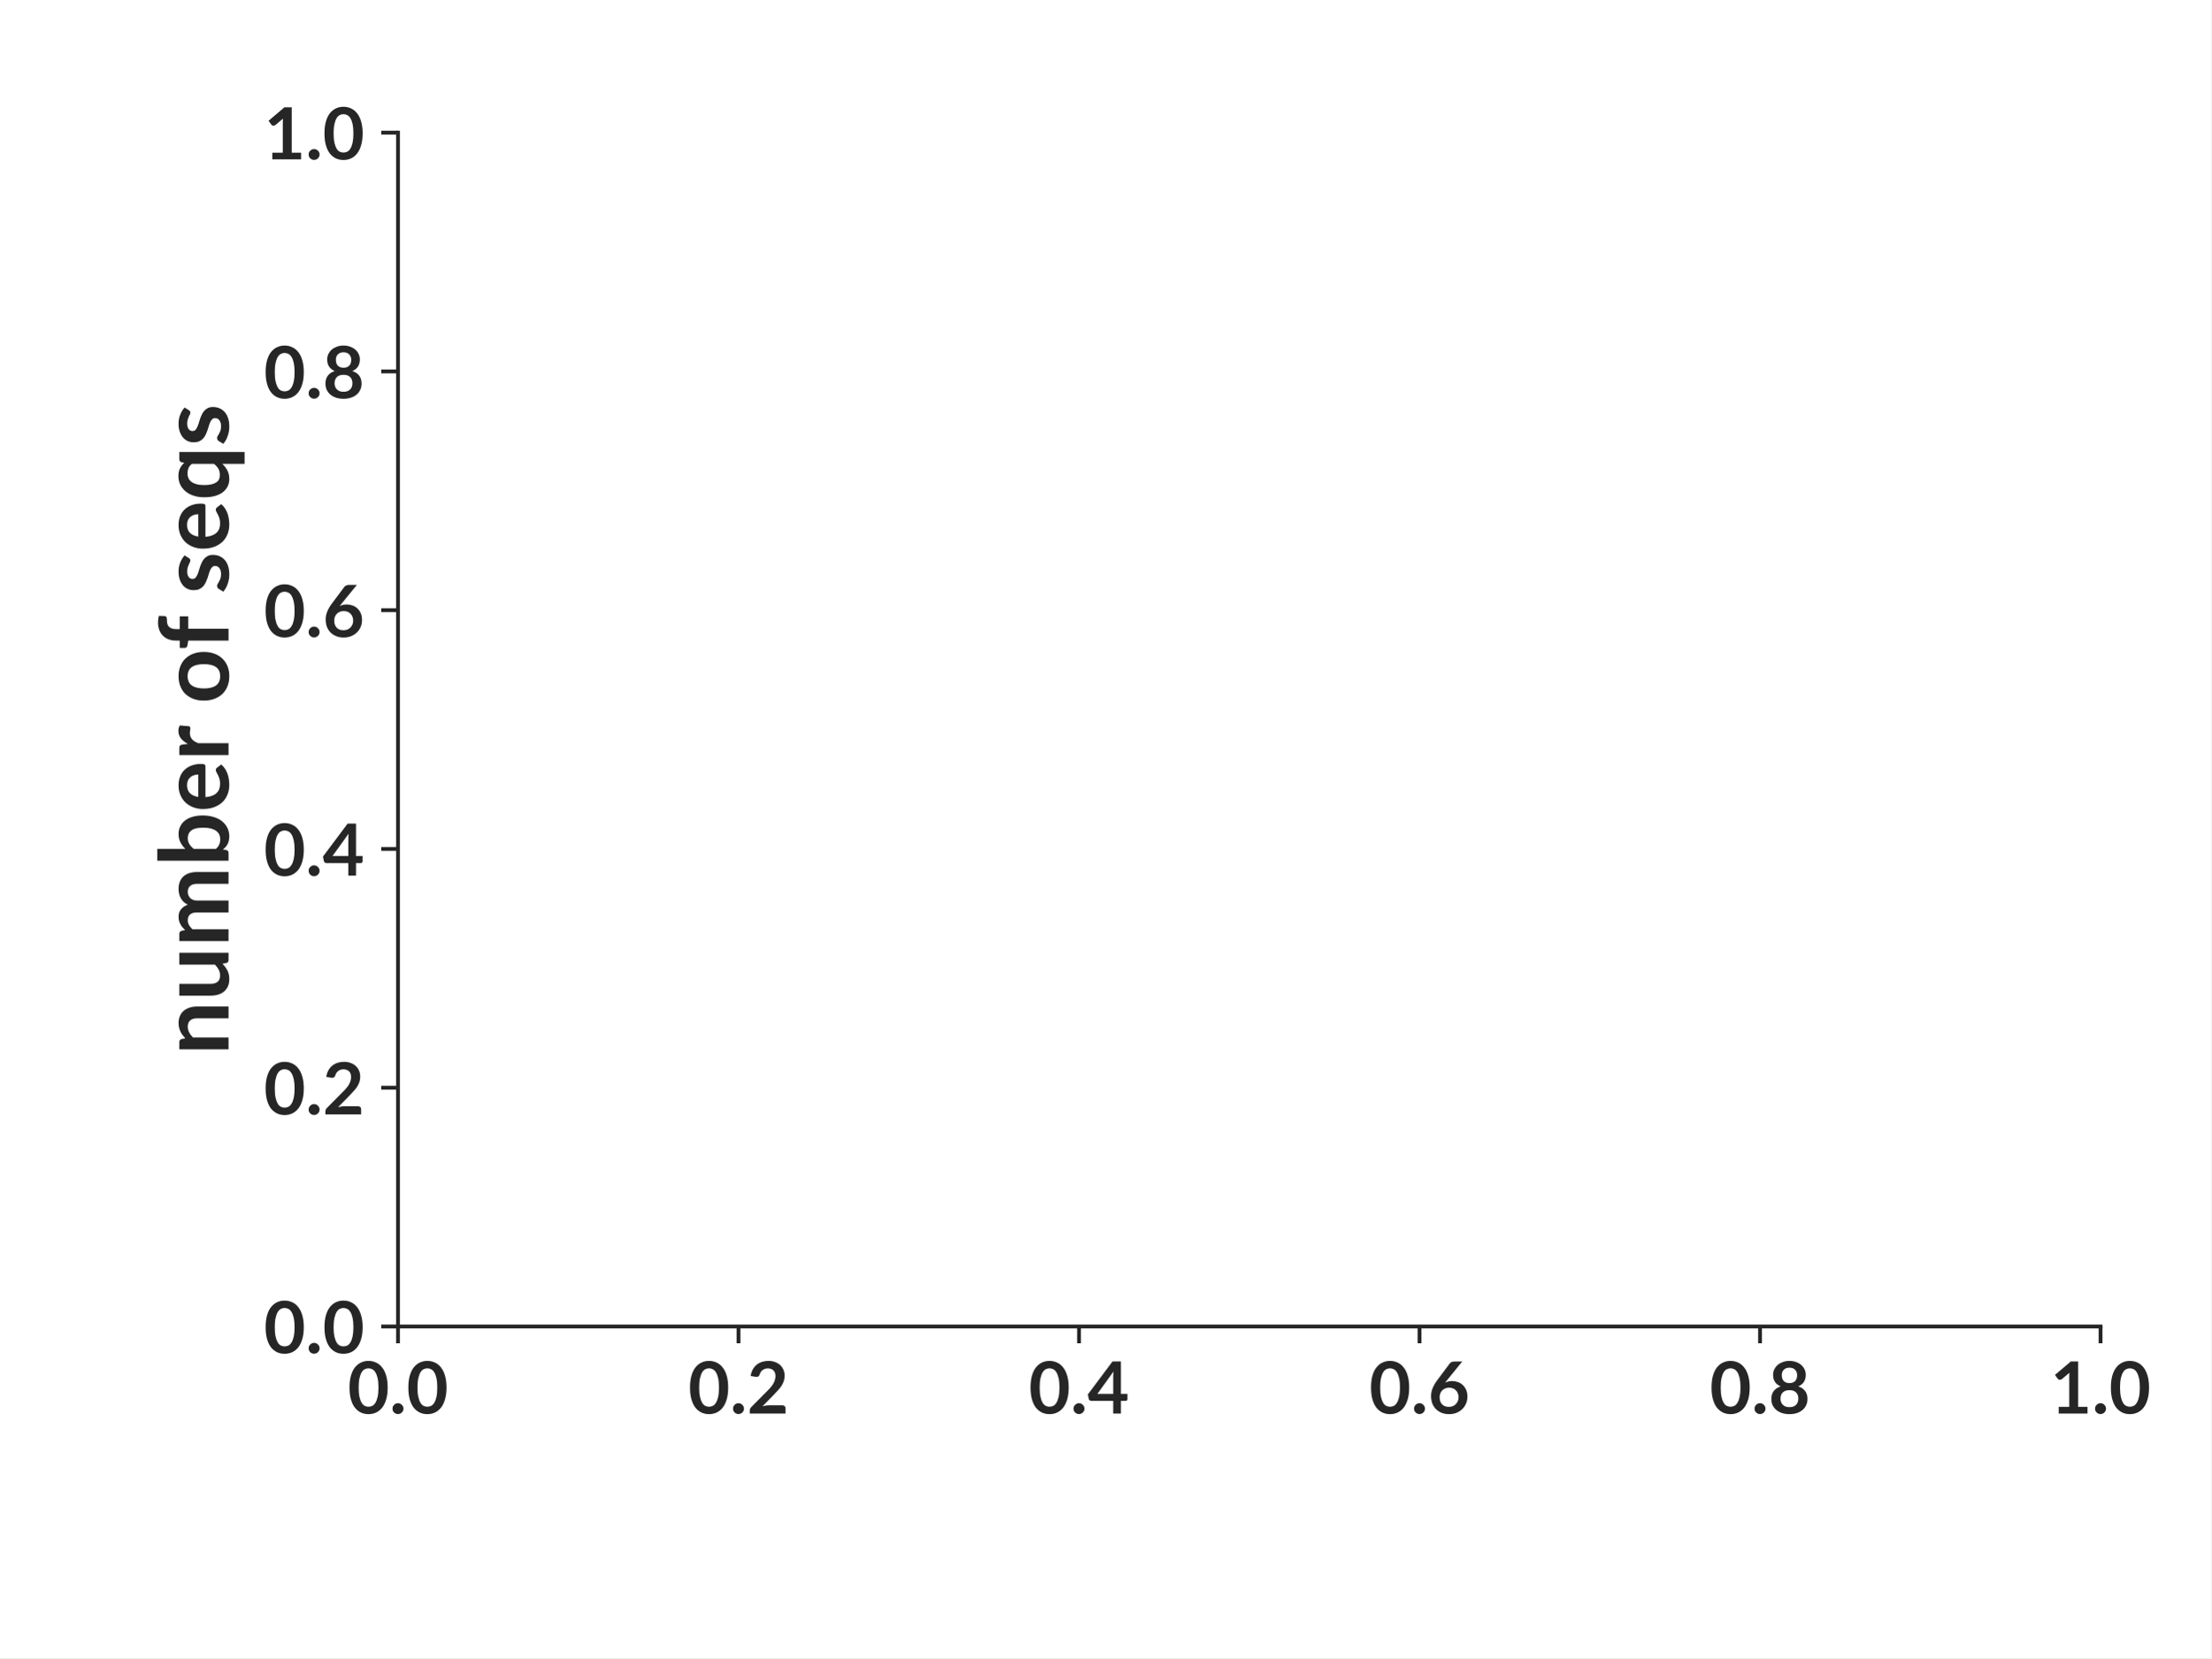
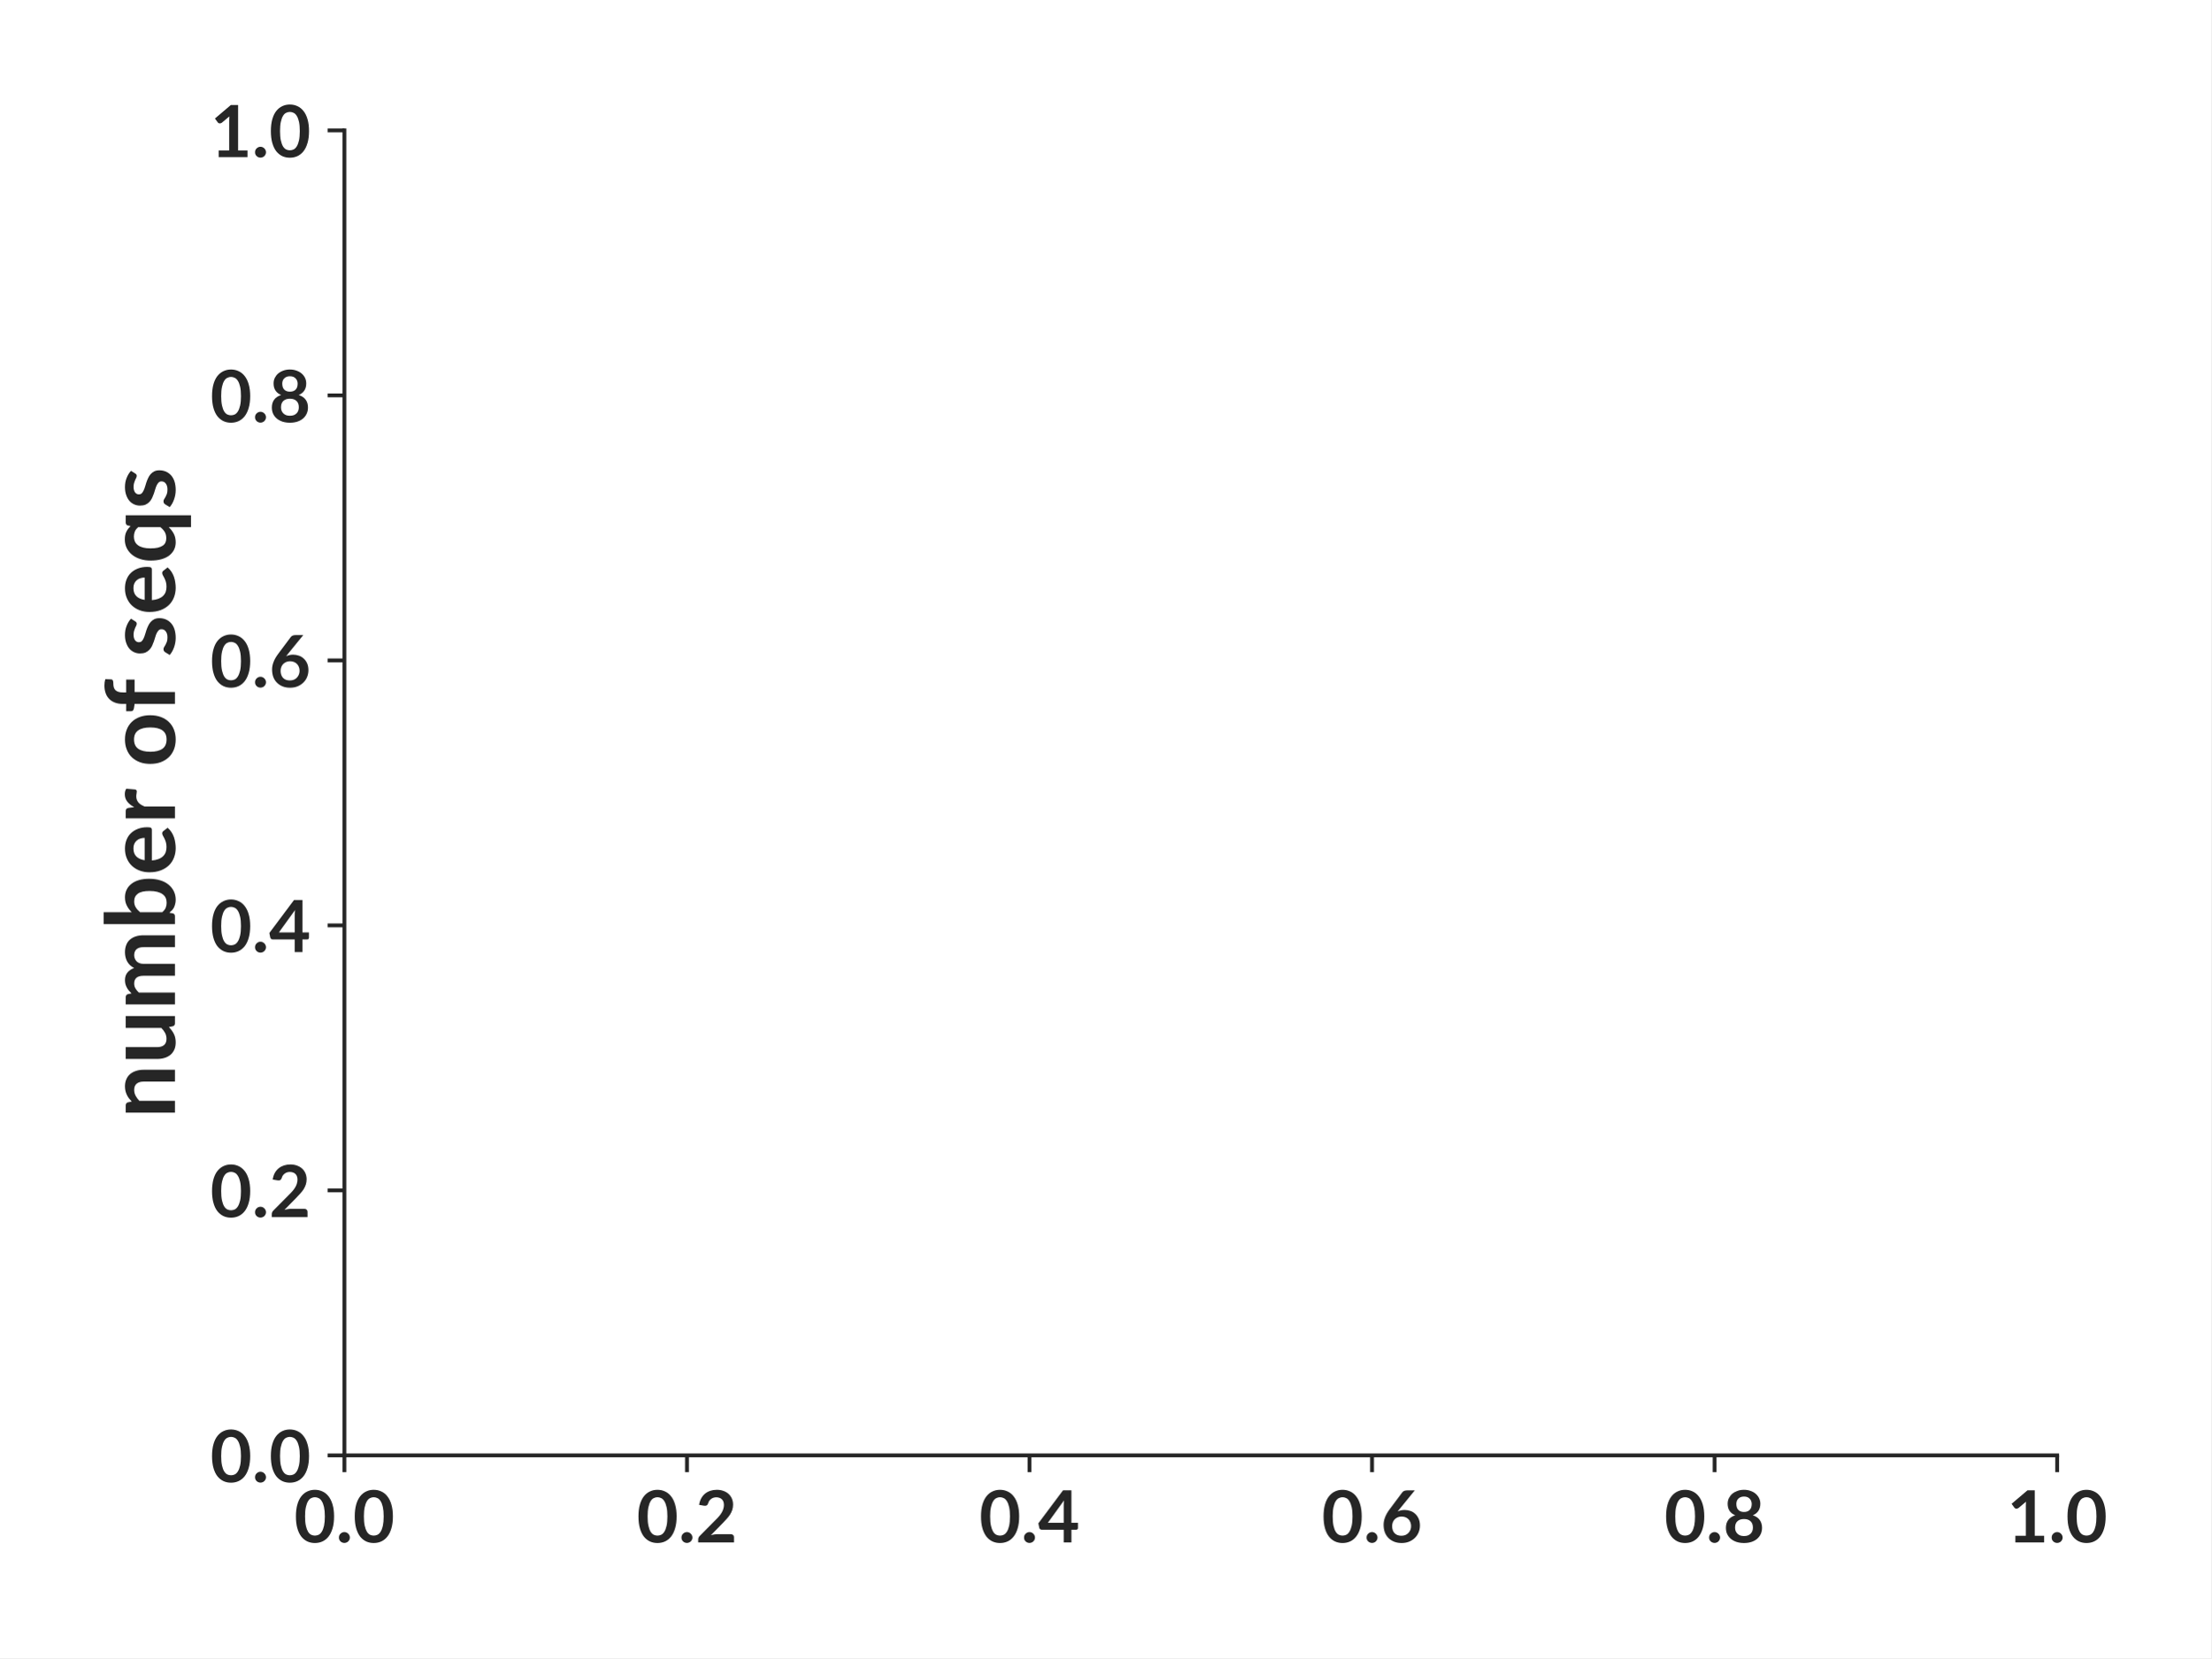
- <svg xmlns="http://www.w3.org/2000/svg" xmlns:xlink="http://www.w3.org/1999/xlink" width="460.8pt" height="345.6pt" viewBox="0 0 460.8 345.6" version="1.1">
+ <svg xmlns="http://www.w3.org/2000/svg" xmlns:xlink="http://www.w3.org/1999/xlink" height="345.6pt" version="1.1" viewBox="0 0 460.8 345.6" width="460.8pt">
  <defs>
-     <style type="text/css">*{stroke-linejoin: round; stroke-linecap: butt}</style>
+     <style type="text/css">*{stroke-linecap:butt;stroke-linejoin:round;}</style>
  </defs>
  <g id="figure_1">
    <g id="patch_1">
-       <path d="M 0 345.6  L 460.8 345.6  L 460.8 0  L 0 0  z " style="fill: #ffffff" />
+       <path d="M 0 345.6  L 460.8 345.6  L 460.8 0  L 0 0  z " style="fill:#ffffff;" />
    </g>
    <g id="axes_1">
      <g id="patch_2">
-         <path d="M 82.944 276.48  L 437.76 276.48  L 437.76 27.648  L 82.944 27.648  z " style="fill: #ffffff" />
+         <path d="M 71.772 303.343  L 428.719 303.343  L 428.719 27.172  L 71.772 27.172  z " style="fill:#ffffff;" />
      </g>
      <g id="matplotlib.axis_1">
        <g id="xtick_1">
          <g id="line2d_1">
            <defs>
-               <path id="m527d577b9d" d="M 0 0  L 0 3.5  " style="stroke: #262626; stroke-width: 0.8" />
+               <path d="M 0 0  L 0 3.5  " id="mbc17a40af1" style="stroke:#262626;stroke-width:0.8;" />
            </defs>
            <g>
-               <use xlink:href="#m527d577b9d" x="82.944" y="276.48" style="fill: #262626; stroke: #262626; stroke-width: 0.8" />
+               <use style="fill:#262626;stroke:#262626;stroke-width:0.8;" x="71.772" xlink:href="#mbc17a40af1" y="303.343" />
            </g>
          </g>
          <g id="text_1">
-             <text style="fill: #262626; font: 700 15px 'Lato'; text-anchor: middle" x="82.944" y="294.625" transform="rotate(-0 82.944 294.6245)">0.0</text>
+             <text style="fill:#262626;font-family:Lato;font-size:15px;font-stretch:normal;font-style:normal;font-weight:bold;text-anchor:middle;" transform="rotate(-0, 71.77187, 321.4875)" x="71.772" y="321.488">0.0</text>
          </g>
        </g>
        <g id="xtick_2">
          <g id="line2d_2">
            <g>
-               <use xlink:href="#m527d577b9d" x="153.907" y="276.48" style="fill: #262626; stroke: #262626; stroke-width: 0.8" />
+               <use style="fill:#262626;stroke:#262626;stroke-width:0.8;" x="143.161" xlink:href="#mbc17a40af1" y="303.343" />
            </g>
          </g>
          <g id="text_2">
-             <text style="fill: #262626; font: 700 15px 'Lato'; text-anchor: middle" x="153.907" y="294.625" transform="rotate(-0 153.9072 294.6245)">0.2</text>
+             <text style="fill:#262626;font-family:Lato;font-size:15px;font-stretch:normal;font-style:normal;font-weight:bold;text-anchor:middle;" transform="rotate(-0, 143.1612, 321.4875)" x="143.161" y="321.488">0.2</text>
          </g>
        </g>
        <g id="xtick_3">
          <g id="line2d_3">
            <g>
-               <use xlink:href="#m527d577b9d" x="224.87" y="276.48" style="fill: #262626; stroke: #262626; stroke-width: 0.8" />
+               <use style="fill:#262626;stroke:#262626;stroke-width:0.8;" x="214.551" xlink:href="#mbc17a40af1" y="303.343" />
            </g>
          </g>
          <g id="text_3">
-             <text style="fill: #262626; font: 700 15px 'Lato'; text-anchor: middle" x="224.87" y="294.625" transform="rotate(-0 224.8704 294.6245)">0.4</text>
+             <text style="fill:#262626;font-family:Lato;font-size:15px;font-stretch:normal;font-style:normal;font-weight:bold;text-anchor:middle;" transform="rotate(-0, 214.5506, 321.4875)" x="214.551" y="321.488">0.4</text>
          </g>
        </g>
        <g id="xtick_4">
          <g id="line2d_4">
            <g>
-               <use xlink:href="#m527d577b9d" x="295.834" y="276.48" style="fill: #262626; stroke: #262626; stroke-width: 0.8" />
+               <use style="fill:#262626;stroke:#262626;stroke-width:0.8;" x="285.94" xlink:href="#mbc17a40af1" y="303.343" />
            </g>
          </g>
          <g id="text_4">
-             <text style="fill: #262626; font: 700 15px 'Lato'; text-anchor: middle" x="295.834" y="294.625" transform="rotate(-0 295.8336 294.6245)">0.6</text>
+             <text style="fill:#262626;font-family:Lato;font-size:15px;font-stretch:normal;font-style:normal;font-weight:bold;text-anchor:middle;" transform="rotate(-0, 285.94, 321.4875)" x="285.94" y="321.488">0.6</text>
          </g>
        </g>
        <g id="xtick_5">
          <g id="line2d_5">
            <g>
-               <use xlink:href="#m527d577b9d" x="366.797" y="276.48" style="fill: #262626; stroke: #262626; stroke-width: 0.8" />
+               <use style="fill:#262626;stroke:#262626;stroke-width:0.8;" x="357.329" xlink:href="#mbc17a40af1" y="303.343" />
            </g>
          </g>
          <g id="text_5">
-             <text style="fill: #262626; font: 700 15px 'Lato'; text-anchor: middle" x="366.797" y="294.625" transform="rotate(-0 366.7968 294.6245)">0.8</text>
+             <text style="fill:#262626;font-family:Lato;font-size:15px;font-stretch:normal;font-style:normal;font-weight:bold;text-anchor:middle;" transform="rotate(-0, 357.3294, 321.4875)" x="357.329" y="321.488">0.8</text>
          </g>
        </g>
        <g id="xtick_6">
          <g id="line2d_6">
            <g>
-               <use xlink:href="#m527d577b9d" x="437.76" y="276.48" style="fill: #262626; stroke: #262626; stroke-width: 0.8" />
+               <use style="fill:#262626;stroke:#262626;stroke-width:0.8;" x="428.719" xlink:href="#mbc17a40af1" y="303.343" />
            </g>
          </g>
          <g id="text_6">
-             <text style="fill: #262626; font: 700 15px 'Lato'; text-anchor: middle" x="437.76" y="294.625" transform="rotate(-0 437.76 294.6245)">1.0</text>
+             <text style="fill:#262626;font-family:Lato;font-size:15px;font-stretch:normal;font-style:normal;font-weight:bold;text-anchor:middle;" transform="rotate(-0, 428.7188, 321.4875)" x="428.719" y="321.488">1.0</text>
          </g>
        </g>
      </g>
      <g id="matplotlib.axis_2">
        <g id="ytick_1">
          <g id="line2d_7">
            <defs>
-               <path id="mae82197a80" d="M 0 0  L -3.5 0  " style="stroke: #262626; stroke-width: 0.8" />
+               <path d="M 0 0  L -3.5 0  " id="m4309f4d057" style="stroke:#262626;stroke-width:0.8;" />
            </defs>
            <g>
-               <use xlink:href="#mae82197a80" x="82.944" y="276.48" style="fill: #262626; stroke: #262626; stroke-width: 0.8" />
+               <use style="fill:#262626;stroke:#262626;stroke-width:0.8;" x="71.772" xlink:href="#m4309f4d057" y="303.343" />
            </g>
          </g>
          <g id="text_7">
-             <text style="fill: #262626; font: 700 15px 'Lato'; text-anchor: end" x="75.944" y="282.052" transform="rotate(-0 75.944 282.0523)">0.0</text>
+             <text style="fill:#262626;font-family:Lato;font-size:15px;font-stretch:normal;font-style:normal;font-weight:bold;text-anchor:end;" transform="rotate(-0, 64.77187, 308.9152)" x="64.772" y="308.915">0.0</text>
          </g>
        </g>
        <g id="ytick_2">
          <g id="line2d_8">
            <g>
-               <use xlink:href="#mae82197a80" x="82.944" y="226.714" style="fill: #262626; stroke: #262626; stroke-width: 0.8" />
+               <use style="fill:#262626;stroke:#262626;stroke-width:0.8;" x="71.772" xlink:href="#m4309f4d057" y="248.109" />
            </g>
          </g>
          <g id="text_8">
-             <text style="fill: #262626; font: 700 15px 'Lato'; text-anchor: end" x="75.944" y="232.286" transform="rotate(-0 75.944 232.2859)">0.2</text>
+             <text style="fill:#262626;font-family:Lato;font-size:15px;font-stretch:normal;font-style:normal;font-weight:bold;text-anchor:end;" transform="rotate(-0, 64.77187, 253.6811)" x="64.772" y="253.681">0.2</text>
          </g>
        </g>
        <g id="ytick_3">
          <g id="line2d_9">
            <g>
-               <use xlink:href="#mae82197a80" x="82.944" y="176.947" style="fill: #262626; stroke: #262626; stroke-width: 0.8" />
+               <use style="fill:#262626;stroke:#262626;stroke-width:0.8;" x="71.772" xlink:href="#m4309f4d057" y="192.875" />
            </g>
          </g>
          <g id="text_9">
-             <text style="fill: #262626; font: 700 15px 'Lato'; text-anchor: end" x="75.944" y="182.519" transform="rotate(-0 75.944 182.5195)">0.4</text>
+             <text style="fill:#262626;font-family:Lato;font-size:15px;font-stretch:normal;font-style:normal;font-weight:bold;text-anchor:end;" transform="rotate(-0, 64.77187, 198.447)" x="64.772" y="198.447">0.4</text>
          </g>
        </g>
        <g id="ytick_4">
          <g id="line2d_10">
            <g>
-               <use xlink:href="#mae82197a80" x="82.944" y="127.181" style="fill: #262626; stroke: #262626; stroke-width: 0.8" />
+               <use style="fill:#262626;stroke:#262626;stroke-width:0.8;" x="71.772" xlink:href="#m4309f4d057" y="137.641" />
            </g>
          </g>
          <g id="text_10">
-             <text style="fill: #262626; font: 700 15px 'Lato'; text-anchor: end" x="75.944" y="132.753" transform="rotate(-0 75.944 132.7531)">0.6</text>
+             <text style="fill:#262626;font-family:Lato;font-size:15px;font-stretch:normal;font-style:normal;font-weight:bold;text-anchor:end;" transform="rotate(-0, 64.77187, 143.2128)" x="64.772" y="143.213">0.6</text>
          </g>
        </g>
        <g id="ytick_5">
          <g id="line2d_11">
            <g>
-               <use xlink:href="#mae82197a80" x="82.944" y="77.414" style="fill: #262626; stroke: #262626; stroke-width: 0.8" />
+               <use style="fill:#262626;stroke:#262626;stroke-width:0.8;" x="71.772" xlink:href="#m4309f4d057" y="82.406" />
            </g>
          </g>
          <g id="text_11">
-             <text style="fill: #262626; font: 700 15px 'Lato'; text-anchor: end" x="75.944" y="82.987" transform="rotate(-0 75.944 82.98667)">0.8</text>
+             <text style="fill:#262626;font-family:Lato;font-size:15px;font-stretch:normal;font-style:normal;font-weight:bold;text-anchor:end;" transform="rotate(-0, 64.77187, 87.97867)" x="64.772" y="87.979">0.8</text>
          </g>
        </g>
        <g id="ytick_6">
          <g id="line2d_12">
            <g>
-               <use xlink:href="#mae82197a80" x="82.944" y="27.648" style="fill: #262626; stroke: #262626; stroke-width: 0.8" />
+               <use style="fill:#262626;stroke:#262626;stroke-width:0.8;" x="71.772" xlink:href="#m4309f4d057" y="27.172" />
            </g>
          </g>
          <g id="text_12">
-             <text style="fill: #262626; font: 700 15px 'Lato'; text-anchor: end" x="75.944" y="33.22" transform="rotate(-0 75.944 33.22027)">1.0</text>
+             <text style="fill:#262626;font-family:Lato;font-size:15px;font-stretch:normal;font-style:normal;font-weight:bold;text-anchor:end;" transform="rotate(-0, 64.77187, 32.74453)" x="64.772" y="32.745">1.0</text>
          </g>
        </g>
        <g id="text_13">
-           <text style="fill: #262626; font: 700 20px 'Lato'; text-anchor: middle" x="47.632" y="152.064" transform="rotate(-90 47.6315 152.064)">number of seqs</text>
+           <text style="fill:#262626;font-family:Lato;font-size:20px;font-stretch:normal;font-style:normal;font-weight:bold;text-anchor:middle;" transform="rotate(-90, 36.45938, 165.2576)" x="36.459" y="165.258">number of seqs</text>
        </g>
      </g>
      <g id="patch_3">
-         <path d="M 82.944 276.48  L 82.944 27.648  " style="fill: none; stroke: #262626; stroke-width: 0.8; stroke-linejoin: miter; stroke-linecap: square" />
+         <path d="M 71.772 303.343  L 71.772 27.172  " style="fill:none;stroke:#262626;stroke-linecap:square;stroke-linejoin:miter;stroke-width:0.8;" />
      </g>
      <g id="patch_4">
-         <path d="M 82.944 276.48  L 437.76 276.48  " style="fill: none; stroke: #262626; stroke-width: 0.8; stroke-linejoin: miter; stroke-linecap: square" />
+         <path d="M 71.772 303.343  L 428.719 303.343  " style="fill:none;stroke:#262626;stroke-linecap:square;stroke-linejoin:miter;stroke-width:0.8;" />
      </g>
    </g>
  </g>
</svg>
